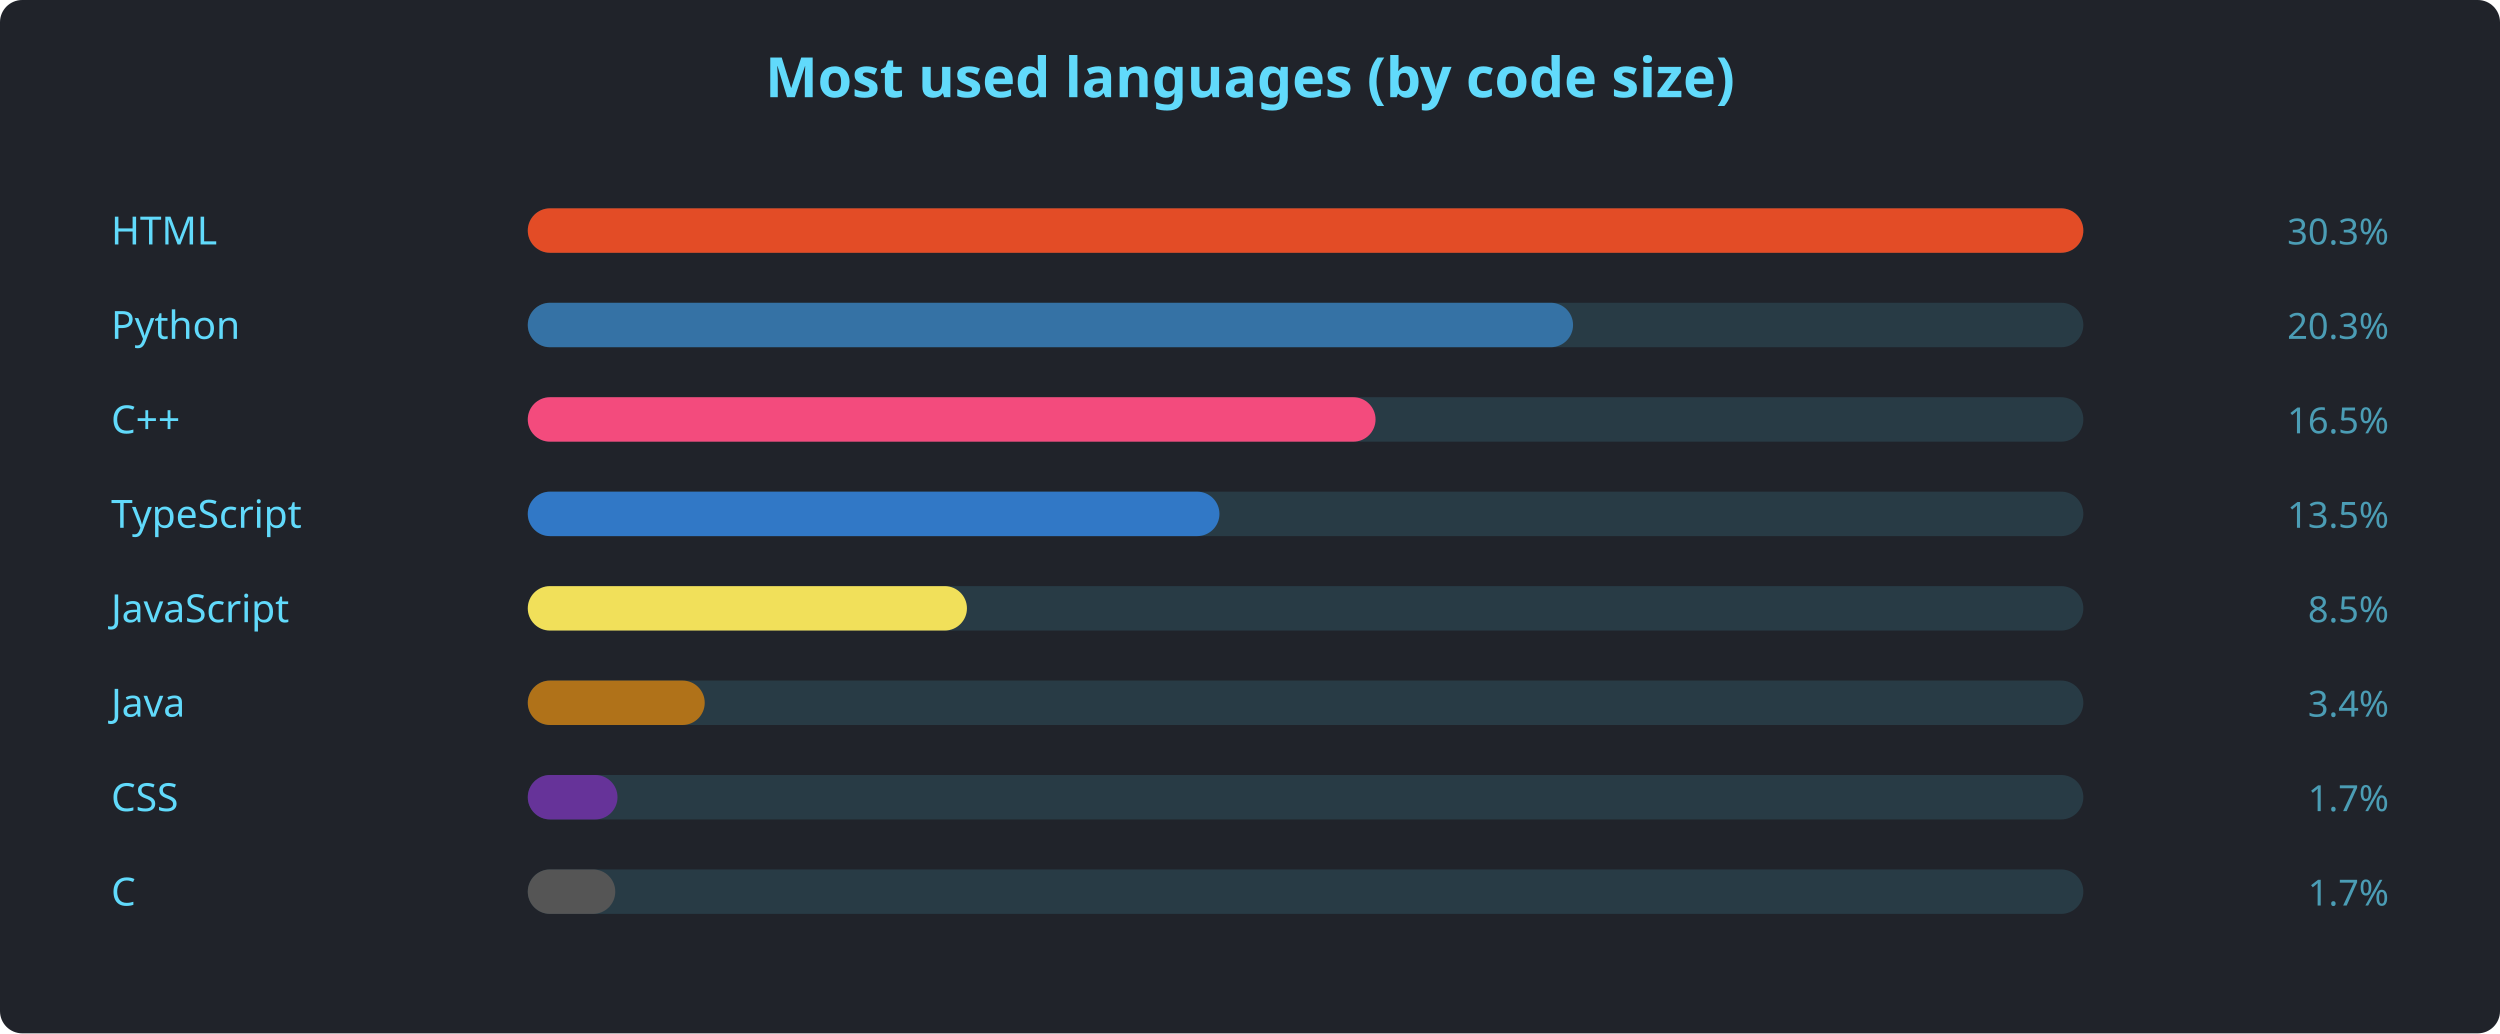
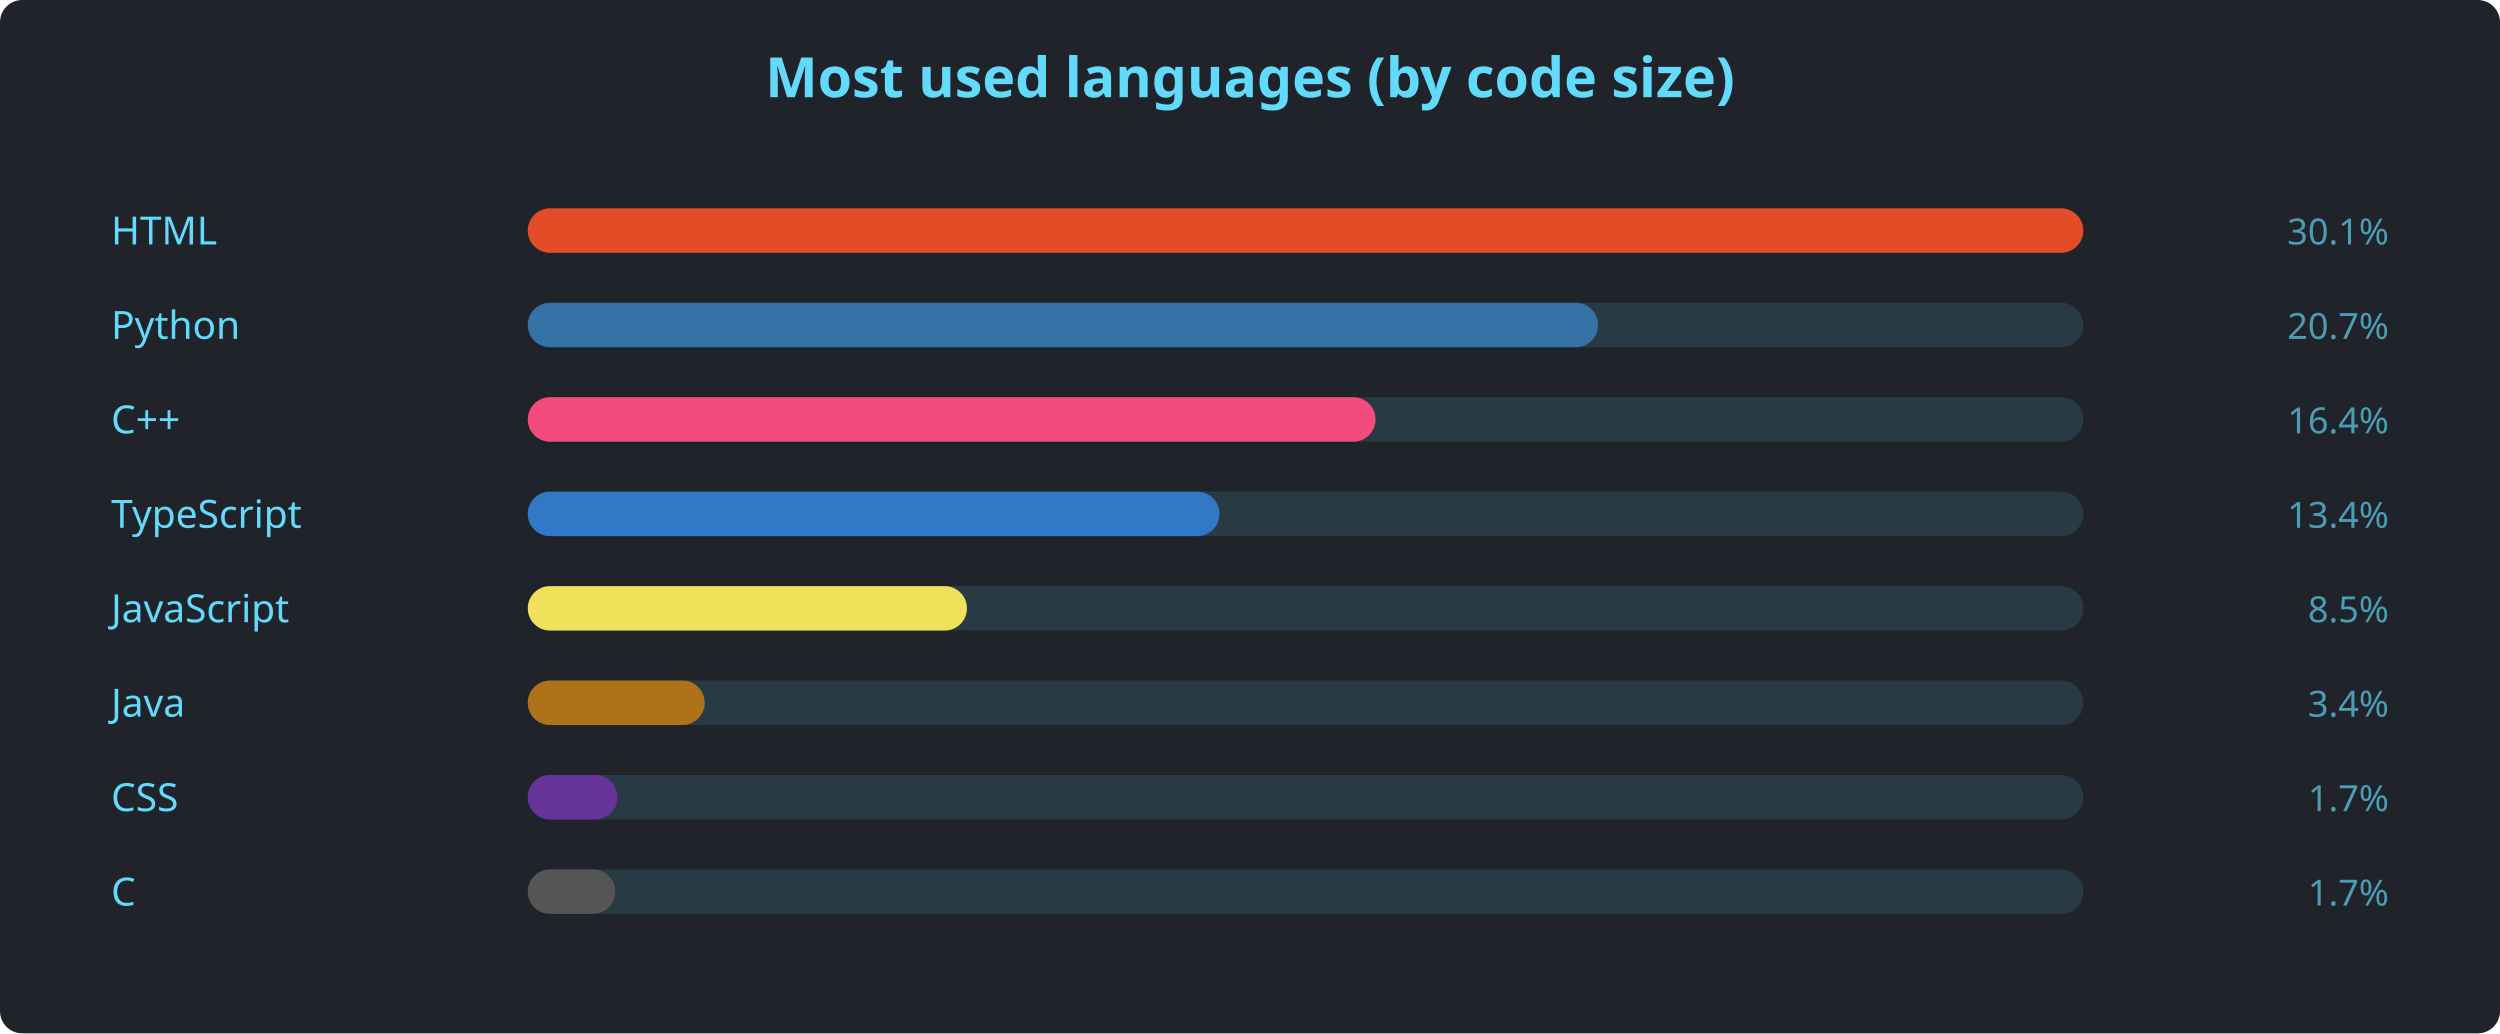
<svg xmlns="http://www.w3.org/2000/svg" width="900" height="372" viewBox="0 0 900 372" font-family="'Segoe UI', Ubuntu, sans-serif">
  <rect width="900" height="372" rx="8" fill="#20232a" />
  <text x="450" y="35" text-anchor="middle" fill="#61dafb" font-size="20" font-weight="600">Most used languages (by code size)</text>
  <text x="40" y="88" fill="#61dafb" font-size="14">HTML</text>
  <rect x="190" y="75" width="560" height="16" rx="8" fill="#61dafb22" />
  <rect x="190" y="75" width="560.0" height="16" rx="8" fill="#e34c26" />
-   <text x="860" y="88" text-anchor="end" fill="#61dafbaa" font-size="13">30.3%</text>
+   <text x="860" y="88" text-anchor="end" fill="#61dafbaa" font-size="13">30.1%</text>
  <text x="40" y="122" fill="#61dafb" font-size="14">Python</text>
  <rect x="190" y="109" width="560" height="16" rx="8" fill="#61dafb22" />
-   <rect x="190" y="109" width="376.3" height="16" rx="8" fill="#3572A5" />
-   <text x="860" y="122" text-anchor="end" fill="#61dafbaa" font-size="13">20.3%</text>
+   <rect x="190" y="109" width="385.3" height="16" rx="8" fill="#3572A5" />
+   <text x="860" y="122" text-anchor="end" fill="#61dafbaa" font-size="13">20.7%</text>
  <text x="40" y="156" fill="#61dafb" font-size="14">C++</text>
  <rect x="190" y="143" width="560" height="16" rx="8" fill="#61dafb22" />
  <rect x="190" y="143" width="305.2" height="16" rx="8" fill="#f34b7d" />
-   <text x="860" y="156" text-anchor="end" fill="#61dafbaa" font-size="13">16.5%</text>
+   <text x="860" y="156" text-anchor="end" fill="#61dafbaa" font-size="13">16.4%</text>
  <text x="40" y="190" fill="#61dafb" font-size="14">TypeScript</text>
  <rect x="190" y="177" width="560" height="16" rx="8" fill="#61dafb22" />
  <rect x="190" y="177" width="249.0" height="16" rx="8" fill="#3178c6" />
-   <text x="860" y="190" text-anchor="end" fill="#61dafbaa" font-size="13">13.5%</text>
+   <text x="860" y="190" text-anchor="end" fill="#61dafbaa" font-size="13">13.4%</text>
  <text x="40" y="224" fill="#61dafb" font-size="14">JavaScript</text>
  <rect x="190" y="211" width="560" height="16" rx="8" fill="#61dafb22" />
  <rect x="190" y="211" width="158.1" height="16" rx="8" fill="#f1e05a" />
  <text x="860" y="224" text-anchor="end" fill="#61dafbaa" font-size="13">8.5%</text>
  <text x="40" y="258" fill="#61dafb" font-size="14">Java</text>
  <rect x="190" y="245" width="560" height="16" rx="8" fill="#61dafb22" />
  <rect x="190" y="245" width="63.7" height="16" rx="8" fill="#b07219" />
  <text x="860" y="258" text-anchor="end" fill="#61dafbaa" font-size="13">3.4%</text>
  <text x="40" y="292" fill="#61dafb" font-size="14">CSS</text>
  <rect x="190" y="279" width="560" height="16" rx="8" fill="#61dafb22" />
  <rect x="190" y="279" width="32.3" height="16" rx="8" fill="#663399" />
  <text x="860" y="292" text-anchor="end" fill="#61dafbaa" font-size="13">1.7%</text>
  <text x="40" y="326" fill="#61dafb" font-size="14">C</text>
  <rect x="190" y="313" width="560" height="16" rx="8" fill="#61dafb22" />
  <rect x="190" y="313" width="31.5" height="16" rx="8" fill="#555555" />
  <text x="860" y="326" text-anchor="end" fill="#61dafbaa" font-size="13">1.7%</text>
</svg>
